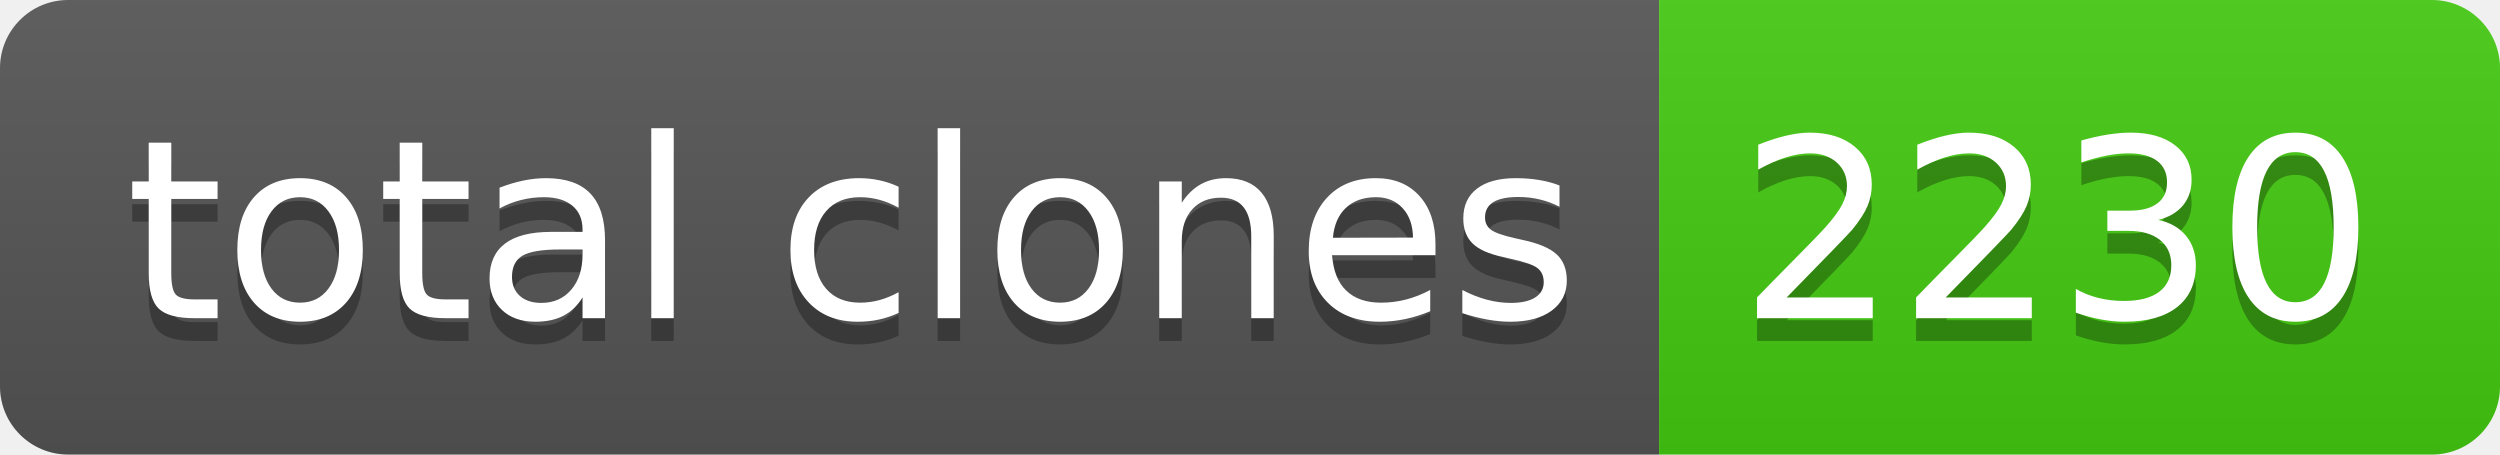
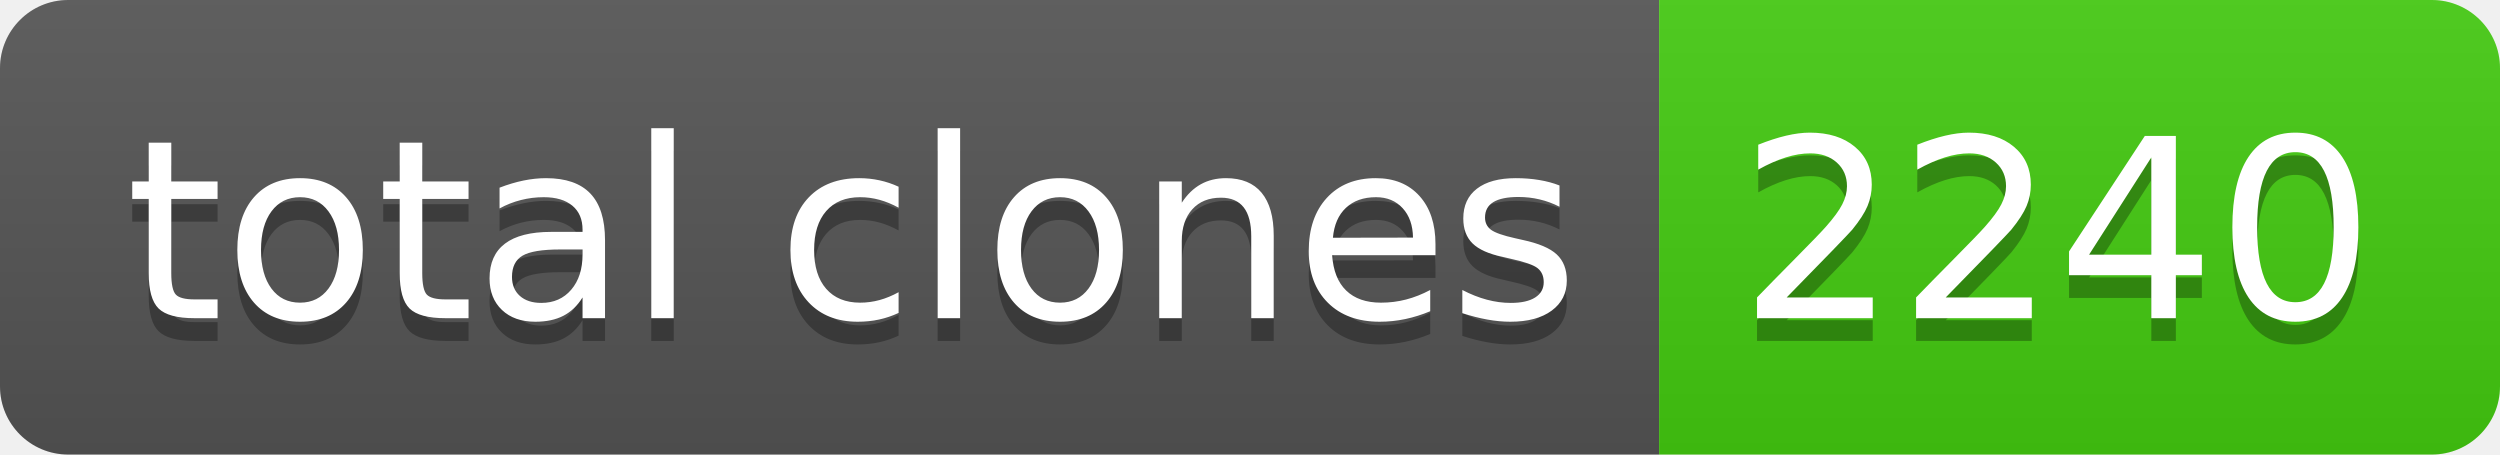
- <svg xmlns="http://www.w3.org/2000/svg" width="110" height="20" role="img" aria-label="total clones: 2230">
+ <svg xmlns="http://www.w3.org/2000/svg" width="110" height="20" role="img" aria-label="total clones: 2240">
  <linearGradient id="s" x2="0" y2="100%">
    <stop offset="0" stop-color="#bbb" stop-opacity=".1" />
    <stop offset="1" stop-opacity=".1" />
  </linearGradient>
  <clipPath id="r">
    <rect width="110" height="20" rx="3" fill="#fff" />
  </clipPath>
  <g clip-path="url(#r)">
    <rect width="73" height="20" fill="#555" />
    <rect x="73" width="37" height="20" fill="#4c1" />
    <rect width="110" height="20" fill="url(#s)" />
  </g>
  <g fill="#fff" text-anchor="middle" font-family="Verdana,Geneva,DejaVu Sans,sans-serif" text-rendering="geometricPrecision" font-size="110">
    <text aria-hidden="true" x="375" y="150" fill="#010101" fill-opacity=".3" transform="scale(.1)" textLength="630">total clones</text>
    <text x="375" y="140" transform="scale(.1)" fill="#fff" textLength="630">total clones</text>
-     <text aria-hidden="true" x="905" y="150" fill="#010101" fill-opacity=".3" transform="scale(.1)" textLength="270">2230</text>
-     <text x="905" y="140" transform="scale(.1)" fill="#fff" textLength="270">2230</text>
+     <text aria-hidden="true" x="905" y="150" fill="#010101" fill-opacity=".3" transform="scale(.1)" textLength="270">2240</text>
+     <text x="905" y="140" transform="scale(.1)" fill="#fff" textLength="270">2240</text>
  </g>
</svg>
